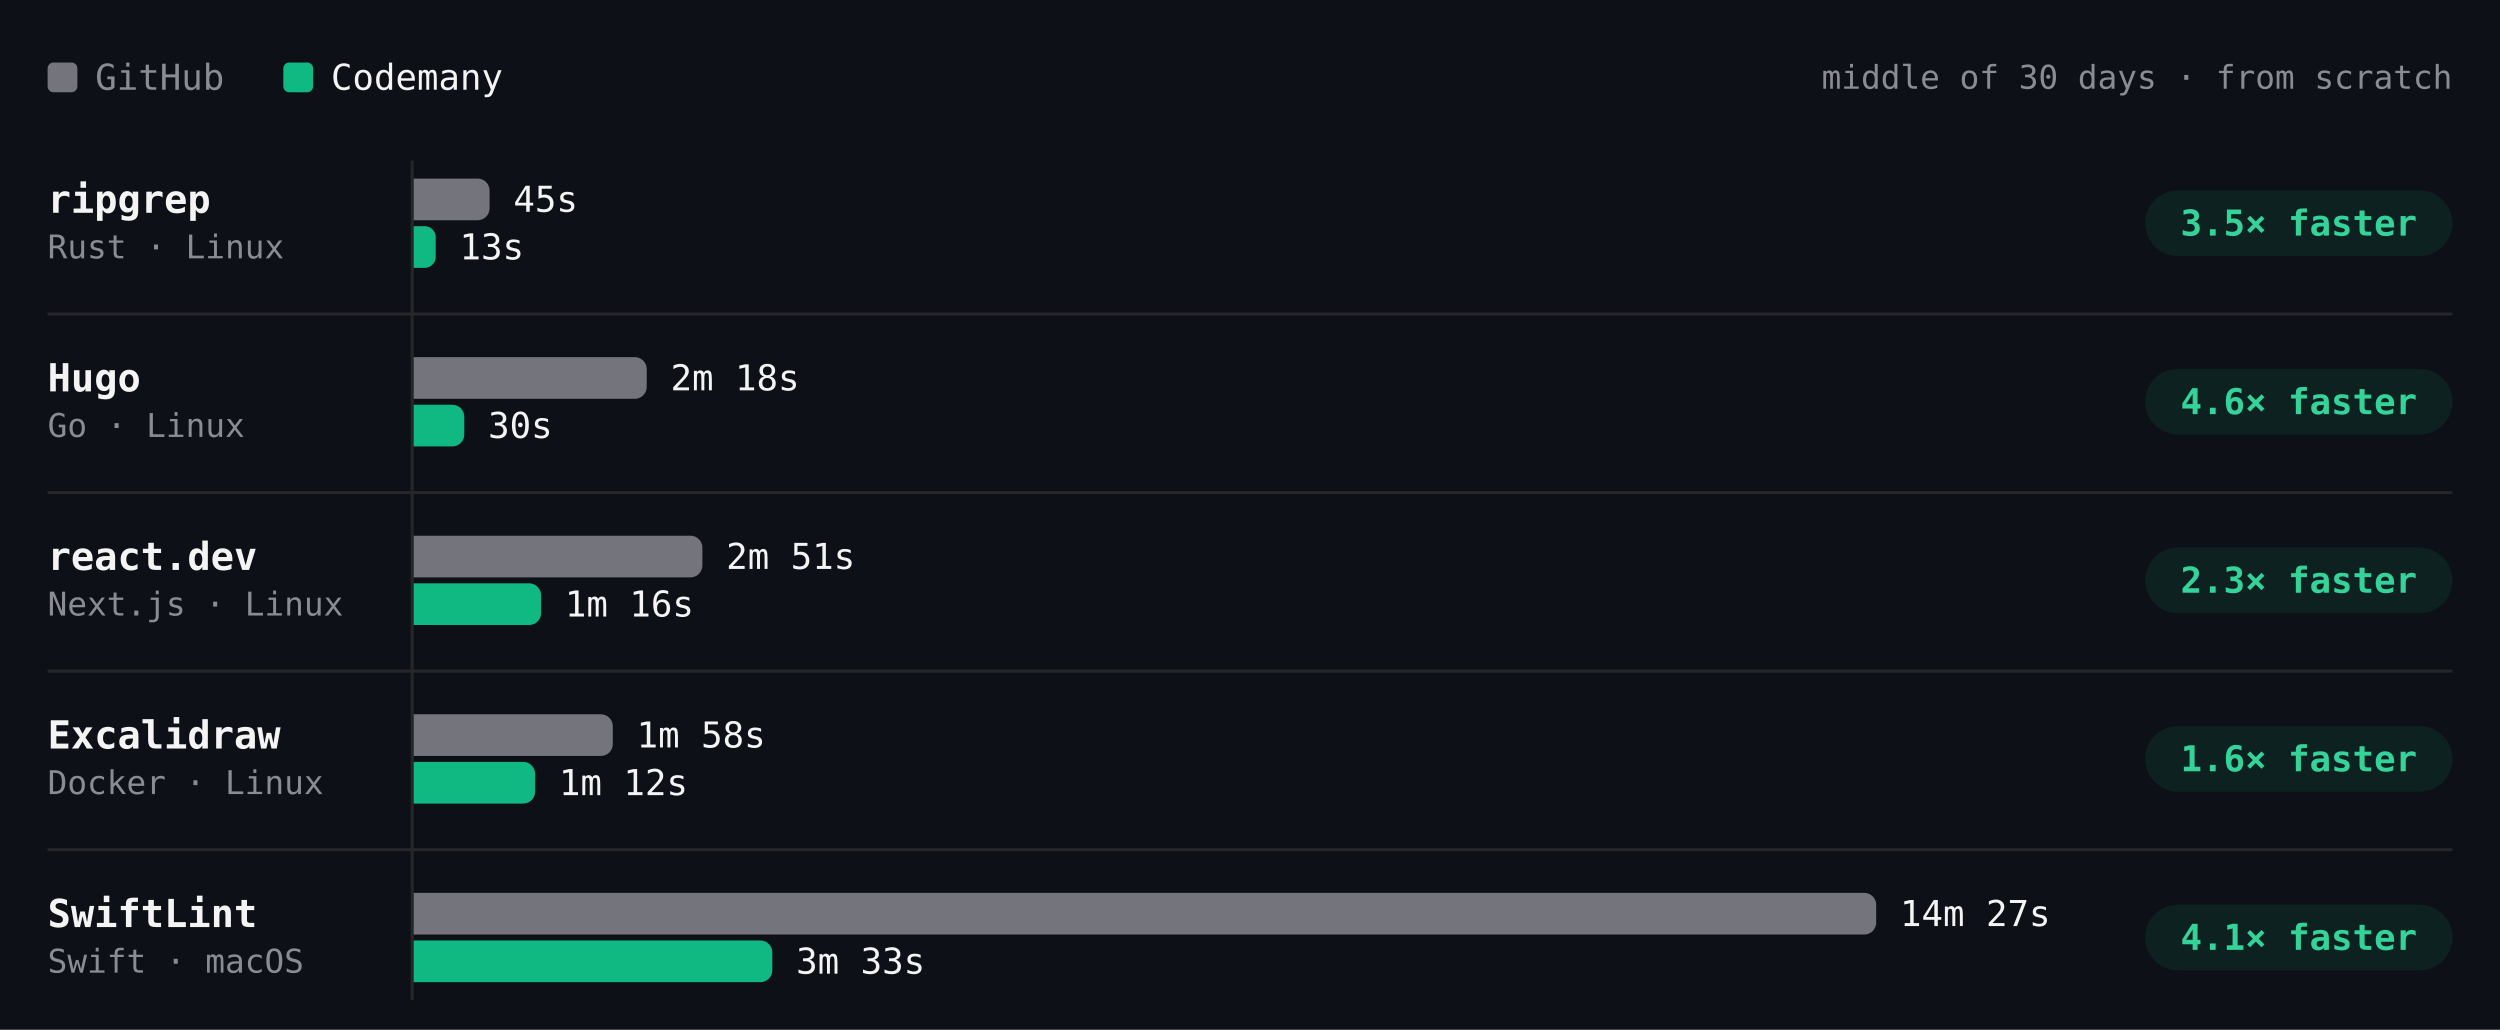
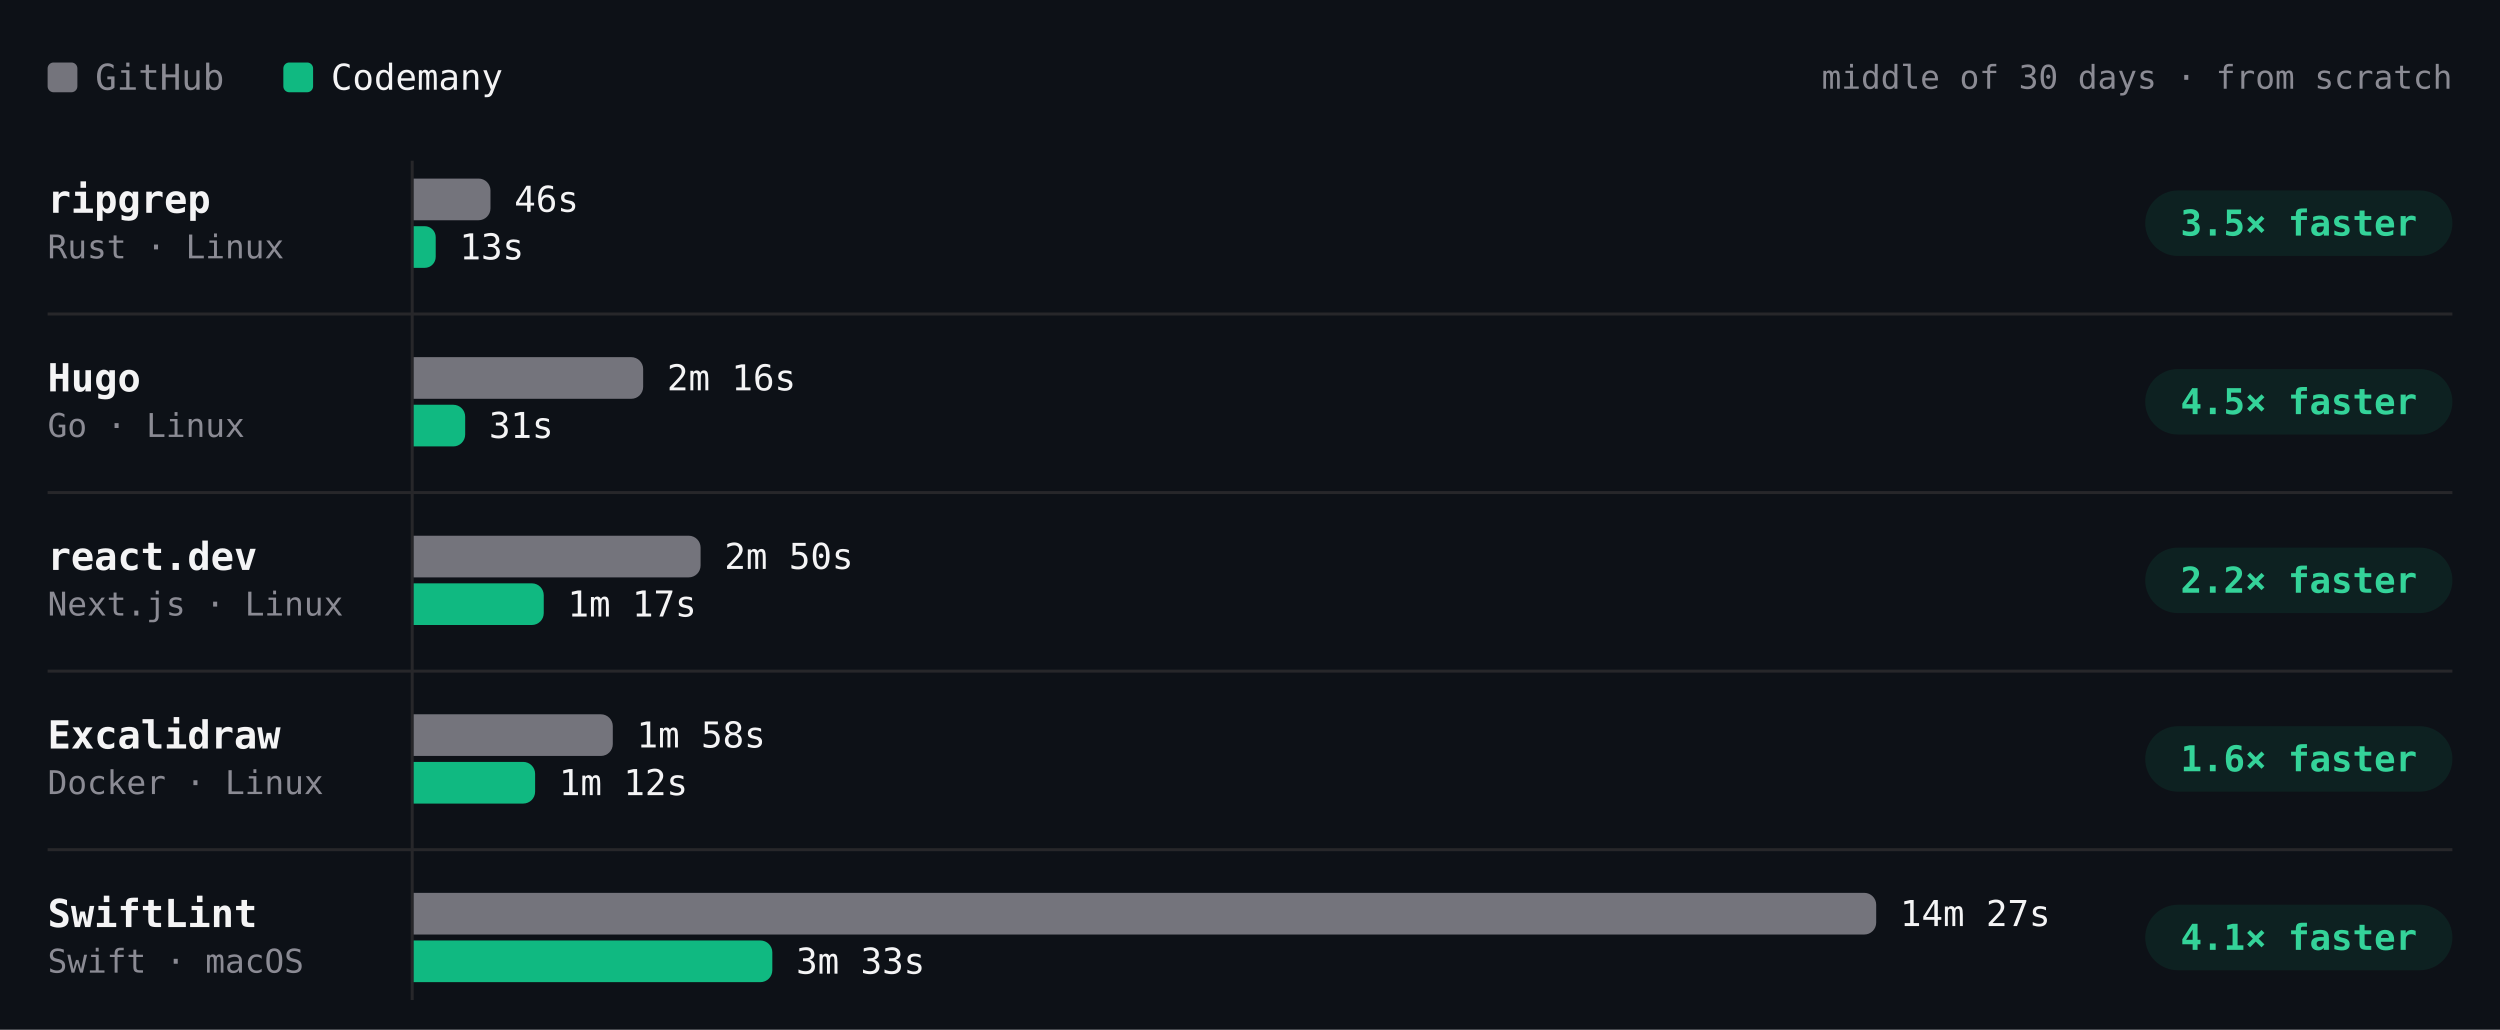
- <svg xmlns="http://www.w3.org/2000/svg" viewBox="0 0 840 346" width="840" height="346" role="img" aria-label="Build time per project, middle of 30 days · from scratch. ripgrep: GitHub 45s, Codemany 13s, 3.5× faster; Hugo: GitHub 2m 18s, Codemany 30s, 4.6× faster; react.dev: GitHub 2m 51s, Codemany 1m 16s, 2.3× faster; Excalidraw: GitHub 1m 58s, Codemany 1m 12s, 1.6× faster; SwiftLint: GitHub 14m 27s, Codemany 3m 33s, 4.1× faster." font-family="'JetBrains Mono', ui-monospace, SFMono-Regular, Menlo, monospace" style="max-width:100%;height:auto;font-variant-numeric:tabular-nums">
+ <svg xmlns="http://www.w3.org/2000/svg" viewBox="0 0 840 346" width="840" height="346" role="img" aria-label="Build time per project, middle of 30 days · from scratch. ripgrep: GitHub 46s, Codemany 13s, 3.5× faster; Hugo: GitHub 2m 16s, Codemany 31s, 4.5× faster; react.dev: GitHub 2m 50s, Codemany 1m 17s, 2.2× faster; Excalidraw: GitHub 1m 58s, Codemany 1m 12s, 1.6× faster; SwiftLint: GitHub 14m 27s, Codemany 3m 33s, 4.1× faster." font-family="'JetBrains Mono', ui-monospace, SFMono-Regular, Menlo, monospace" style="max-width:100%;height:auto;font-variant-numeric:tabular-nums">
  <rect width="840" height="346" fill="#0d1117" />
  <rect x="16" y="21" width="10" height="10" rx="2" fill="#74747c" />
  <text x="32" y="26" font-size="12" fill="#8b8b94" dominant-baseline="central">GitHub</text>
  <rect x="95.2" y="21" width="10" height="10" rx="2" fill="#10b981" />
  <text x="111.2" y="26" font-size="12" fill="#f4f4f5" dominant-baseline="central">Codemany</text>
  <text x="824" y="26" font-size="11" fill="#8b8b94" text-anchor="end" dominant-baseline="central">middle of 30 days · from scratch</text>
  <path d="M138.5 54L138.5 336" stroke="#27272a" stroke-width="1" fill="none" />
  <text x="16" y="67" font-size="13" fill="#f4f4f5" font-weight="600" dominant-baseline="central">ripgrep</text>
  <text x="16" y="83" font-size="11" fill="#8b8b94" dominant-baseline="central">Rust · Linux</text>
-   <g class="bench-mark" data-tip="ripgrep · GitHub · 45s · middle of 19 runs" data-href="https://github.com/codemanyhq/bench-private/actions/runs/44749120224/job/136332219790" style="cursor:pointer">
+   <g class="bench-mark" data-tip="ripgrep · GitHub · 46s · middle of 20 runs" data-href="https://github.com/codemanyhq/bench-private/actions/runs/44908889098/job/136860265768" style="cursor:pointer">
    <rect x="139" y="59" width="549.8" height="16" fill="#0d1117" fill-opacity="0" />
-     <path d="M139 60h21.5a4 4 0 0 1 4 4v6a4 4 0 0 1 -4 4h-21.5z" fill="#74747c" />
-     <text x="172.5" y="67" font-size="12" fill="#f4f4f5" dominant-baseline="central">45s</text>
+     <path d="M139 60h21.8a4 4 0 0 1 4 4v6a4 4 0 0 1 -4 4h-21.8z" fill="#74747c" />
+     <text x="172.8" y="67" font-size="12" fill="#f4f4f5" dominant-baseline="central">46s</text>
  </g>
-   <g class="bench-mark" data-tip="ripgrep · Codemany · 13s · middle of 19 runs" data-href="https://github.com/codemanyhq/bench/actions/runs/44729832727/job/136288952096" style="cursor:pointer">
+   <g class="bench-mark" data-tip="ripgrep · Codemany · 13s · middle of 20 runs" data-href="https://github.com/codemanyhq/bench/actions/runs/44897451098/job/136826060745" style="cursor:pointer">
    <rect x="139" y="75" width="549.8" height="16" fill="#0d1117" fill-opacity="0" />
    <path d="M139 76h3.7a3.7 3.7 0 0 1 3.7 3.7v6.6a3.7 3.7 0 0 1 -3.7 3.7h-3.7z" fill="#10b981" />
    <text x="154.4" y="83" font-size="12" fill="#f4f4f5" dominant-baseline="central">13s</text>
  </g>
  <rect x="720.8" y="64" width="103.2" height="22" rx="11" fill="rgba(16,185,129,0.10)" />
  <text x="772.4" y="75" font-size="12" fill="#34d399" font-weight="600" text-anchor="middle" dominant-baseline="central">3.5× faster</text>
  <text x="16" y="127" font-size="13" fill="#f4f4f5" font-weight="600" dominant-baseline="central">Hugo</text>
  <text x="16" y="143" font-size="11" fill="#8b8b94" dominant-baseline="central">Go · Linux</text>
-   <g class="bench-mark" data-tip="Hugo · GitHub · 2m 18s · middle of 19 runs" data-href="https://github.com/codemanyhq/bench-private/actions/runs/44749120224/job/136332219886" style="cursor:pointer">
+   <g class="bench-mark" data-tip="Hugo · GitHub · 2m 16s · middle of 20 runs" data-href="https://github.com/codemanyhq/bench-private/actions/runs/44908889098/job/136860265771" style="cursor:pointer">
    <rect x="139" y="119" width="549.8" height="16" fill="#0d1117" fill-opacity="0" />
-     <path d="M139 120h74.3a4 4 0 0 1 4 4v6a4 4 0 0 1 -4 4h-74.3z" fill="#74747c" />
-     <text x="225.3" y="127" font-size="12" fill="#f4f4f5" dominant-baseline="central">2m 18s</text>
+     <path d="M139 120h73.1a4 4 0 0 1 4 4v6a4 4 0 0 1 -4 4h-73.1z" fill="#74747c" />
+     <text x="224.1" y="127" font-size="12" fill="#f4f4f5" dominant-baseline="central">2m 16s</text>
  </g>
-   <g class="bench-mark" data-tip="Hugo · Codemany · 30s · middle of 19 runs" data-href="https://github.com/codemanyhq/bench/actions/runs/44729832727/job/136288953035" style="cursor:pointer">
+   <g class="bench-mark" data-tip="Hugo · Codemany · 31s · middle of 20 runs" data-href="https://github.com/codemanyhq/bench/actions/runs/44897451098/job/136826060798" style="cursor:pointer">
    <rect x="139" y="135" width="549.8" height="16" fill="#0d1117" fill-opacity="0" />
-     <path d="M139 136h13a4 4 0 0 1 4 4v6a4 4 0 0 1 -4 4h-13z" fill="#10b981" />
-     <text x="164" y="143" font-size="12" fill="#f4f4f5" dominant-baseline="central">30s</text>
+     <path d="M139 136h13.3a4 4 0 0 1 4 4v6a4 4 0 0 1 -4 4h-13.3z" fill="#10b981" />
+     <text x="164.3" y="143" font-size="12" fill="#f4f4f5" dominant-baseline="central">31s</text>
  </g>
  <rect x="720.8" y="124" width="103.2" height="22" rx="11" fill="rgba(16,185,129,0.10)" />
-   <text x="772.4" y="135" font-size="12" fill="#34d399" font-weight="600" text-anchor="middle" dominant-baseline="central">4.6× faster</text>
+   <text x="772.4" y="135" font-size="12" fill="#34d399" font-weight="600" text-anchor="middle" dominant-baseline="central">4.5× faster</text>
  <path d="M16 105.5L824 105.5" stroke="#27272a" stroke-width="1" fill="none" />
  <text x="16" y="187" font-size="13" fill="#f4f4f5" font-weight="600" dominant-baseline="central">react.dev</text>
  <text x="16" y="203" font-size="11" fill="#8b8b94" dominant-baseline="central">Next.js · Linux</text>
-   <g class="bench-mark" data-tip="react.dev · GitHub · 2m 51s · middle of 18 runs" data-href="https://github.com/codemanyhq/bench-private/actions/runs/44749120224/job/136332219835" style="cursor:pointer">
+   <g class="bench-mark" data-tip="react.dev · GitHub · 2m 50s · middle of 19 runs" data-href="https://github.com/codemanyhq/bench-private/actions/runs/44908889098/job/136860265743" style="cursor:pointer">
    <rect x="139" y="179" width="549.8" height="16" fill="#0d1117" fill-opacity="0" />
-     <path d="M139 180h93a4 4 0 0 1 4 4v6a4 4 0 0 1 -4 4h-93z" fill="#74747c" />
-     <text x="244" y="187" font-size="12" fill="#f4f4f5" dominant-baseline="central">2m 51s</text>
+     <path d="M139 180h92.4a4 4 0 0 1 4 4v6a4 4 0 0 1 -4 4h-92.4z" fill="#74747c" />
+     <text x="243.4" y="187" font-size="12" fill="#f4f4f5" dominant-baseline="central">2m 50s</text>
  </g>
-   <g class="bench-mark" data-tip="react.dev · Codemany · 1m 16s · middle of 18 runs" data-href="https://github.com/codemanyhq/bench/actions/runs/44729832727/job/136288953342" style="cursor:pointer">
+   <g class="bench-mark" data-tip="react.dev · Codemany · 1m 17s · middle of 19 runs" data-href="https://github.com/codemanyhq/bench/actions/runs/44897451098/job/136826060787" style="cursor:pointer">
    <rect x="139" y="195" width="549.8" height="16" fill="#0d1117" fill-opacity="0" />
-     <path d="M139 196h38.8a4 4 0 0 1 4 4v6a4 4 0 0 1 -4 4h-38.8z" fill="#10b981" />
-     <text x="189.8" y="203" font-size="12" fill="#f4f4f5" dominant-baseline="central">1m 16s</text>
+     <path d="M139 196h39.7a4 4 0 0 1 4 4v6a4 4 0 0 1 -4 4h-39.7z" fill="#10b981" />
+     <text x="190.7" y="203" font-size="12" fill="#f4f4f5" dominant-baseline="central">1m 17s</text>
  </g>
  <rect x="720.8" y="184" width="103.2" height="22" rx="11" fill="rgba(16,185,129,0.10)" />
-   <text x="772.4" y="195" font-size="12" fill="#34d399" font-weight="600" text-anchor="middle" dominant-baseline="central">2.3× faster</text>
+   <text x="772.4" y="195" font-size="12" fill="#34d399" font-weight="600" text-anchor="middle" dominant-baseline="central">2.2× faster</text>
  <path d="M16 165.5L824 165.5" stroke="#27272a" stroke-width="1" fill="none" />
  <text x="16" y="247" font-size="13" fill="#f4f4f5" font-weight="600" dominant-baseline="central">Excalidraw</text>
  <text x="16" y="263" font-size="11" fill="#8b8b94" dominant-baseline="central">Docker · Linux</text>
  <g class="bench-mark" data-tip="Excalidraw · GitHub · 1m 58s · middle of 17 runs" data-href="https://github.com/codemanyhq/bench-private/actions/runs/44749120224/job/136332219942" style="cursor:pointer">
    <rect x="139" y="239" width="549.8" height="16" fill="#0d1117" fill-opacity="0" />
    <path d="M139 240h62.9a4 4 0 0 1 4 4v6a4 4 0 0 1 -4 4h-62.9z" fill="#74747c" />
    <text x="213.9" y="247" font-size="12" fill="#f4f4f5" dominant-baseline="central">1m 58s</text>
  </g>
  <g class="bench-mark" data-tip="Excalidraw · Codemany · 1m 12s · middle of 17 runs" data-href="https://github.com/codemanyhq/bench/actions/runs/44729832727/job/136288952365" style="cursor:pointer">
    <rect x="139" y="255" width="549.8" height="16" fill="#0d1117" fill-opacity="0" />
    <path d="M139 256h36.8a4 4 0 0 1 4 4v6a4 4 0 0 1 -4 4h-36.8z" fill="#10b981" />
    <text x="187.8" y="263" font-size="12" fill="#f4f4f5" dominant-baseline="central">1m 12s</text>
  </g>
  <rect x="720.8" y="244" width="103.2" height="22" rx="11" fill="rgba(16,185,129,0.10)" />
  <text x="772.4" y="255" font-size="12" fill="#34d399" font-weight="600" text-anchor="middle" dominant-baseline="central">1.6× faster</text>
  <path d="M16 225.5L824 225.5" stroke="#27272a" stroke-width="1" fill="none" />
  <text x="16" y="307" font-size="13" fill="#f4f4f5" font-weight="600" dominant-baseline="central">SwiftLint</text>
  <text x="16" y="323" font-size="11" fill="#8b8b94" dominant-baseline="central">Swift · macOS</text>
  <g class="bench-mark" data-tip="SwiftLint · GitHub · 14m 27s · middle of 40 runs" data-href="https://github.com/codemanyhq/bench/actions/runs/44897451098/job/136826060636" style="cursor:pointer">
    <rect x="139" y="299" width="549.8" height="16" fill="#0d1117" fill-opacity="0" />
    <path d="M139 300h487.4a4 4 0 0 1 4 4v6a4 4 0 0 1 -4 4h-487.4z" fill="#74747c" />
    <text x="638.4" y="307" font-size="12" fill="#f4f4f5" dominant-baseline="central">14m 27s</text>
  </g>
  <g class="bench-mark" data-tip="SwiftLint · Codemany · 3m 33s · middle of 40 runs" data-href="https://github.com/codemanyhq/bench/actions/runs/44897451098/job/136826060560" style="cursor:pointer">
    <rect x="139" y="315" width="549.8" height="16" fill="#0d1117" fill-opacity="0" />
    <path d="M139 316h116.5a4 4 0 0 1 4 4v6a4 4 0 0 1 -4 4h-116.5z" fill="#10b981" />
    <text x="267.5" y="323" font-size="12" fill="#f4f4f5" dominant-baseline="central">3m 33s</text>
  </g>
  <rect x="720.8" y="304" width="103.2" height="22" rx="11" fill="rgba(16,185,129,0.10)" />
  <text x="772.4" y="315" font-size="12" fill="#34d399" font-weight="600" text-anchor="middle" dominant-baseline="central">4.1× faster</text>
  <path d="M16 285.5L824 285.5" stroke="#27272a" stroke-width="1" fill="none" />
</svg>
